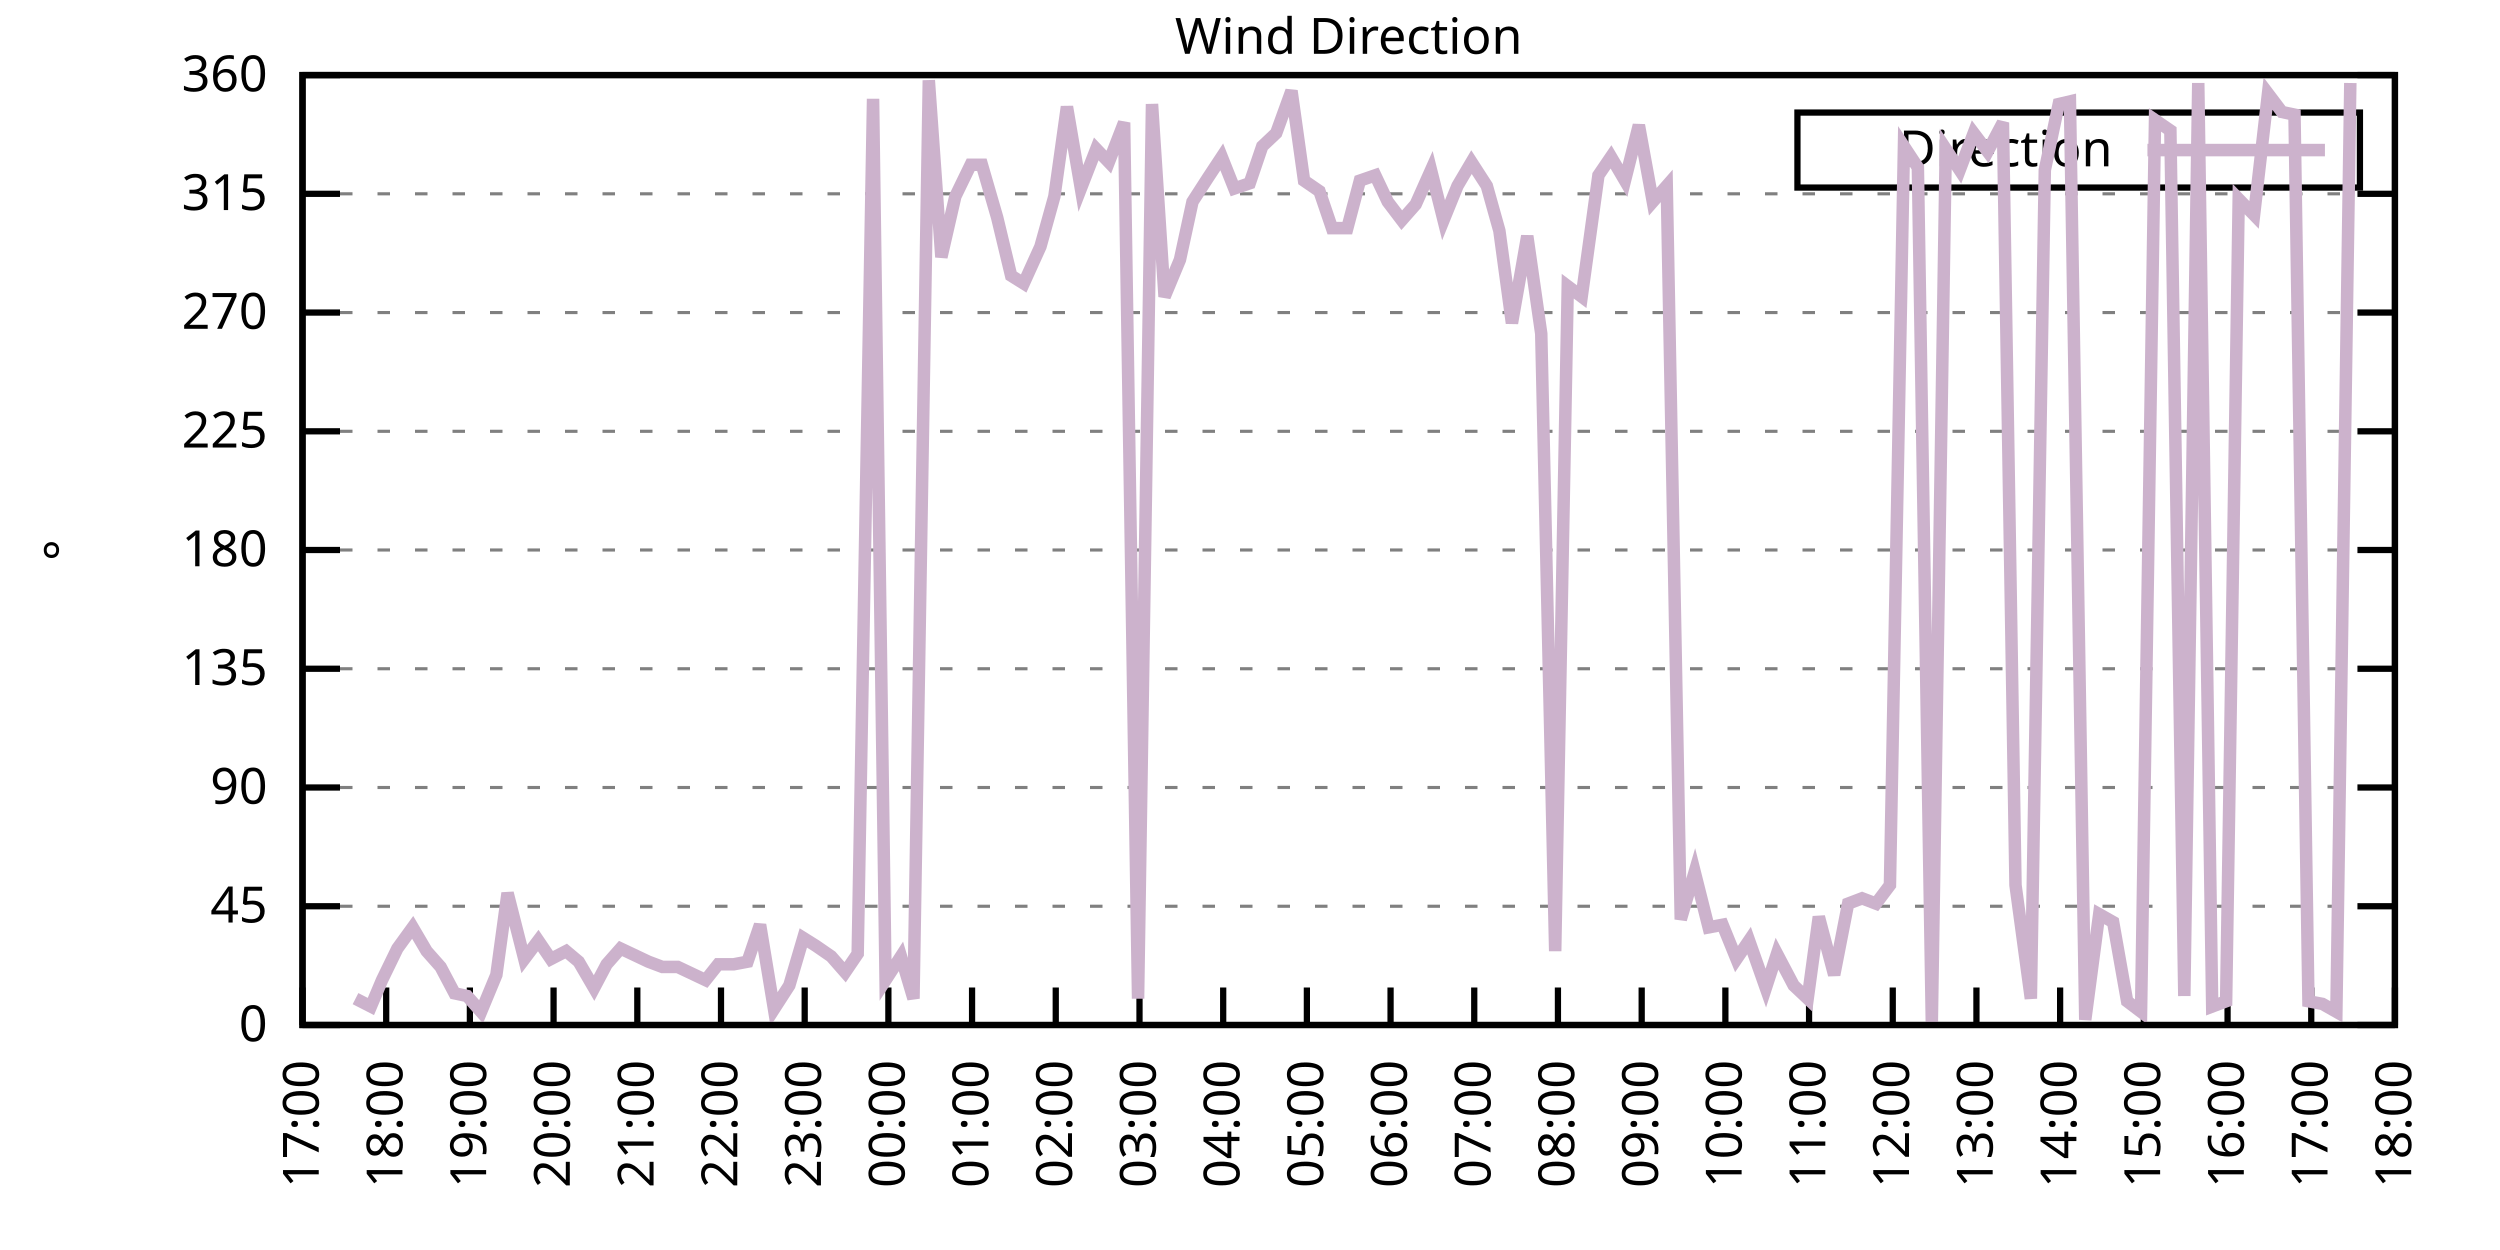
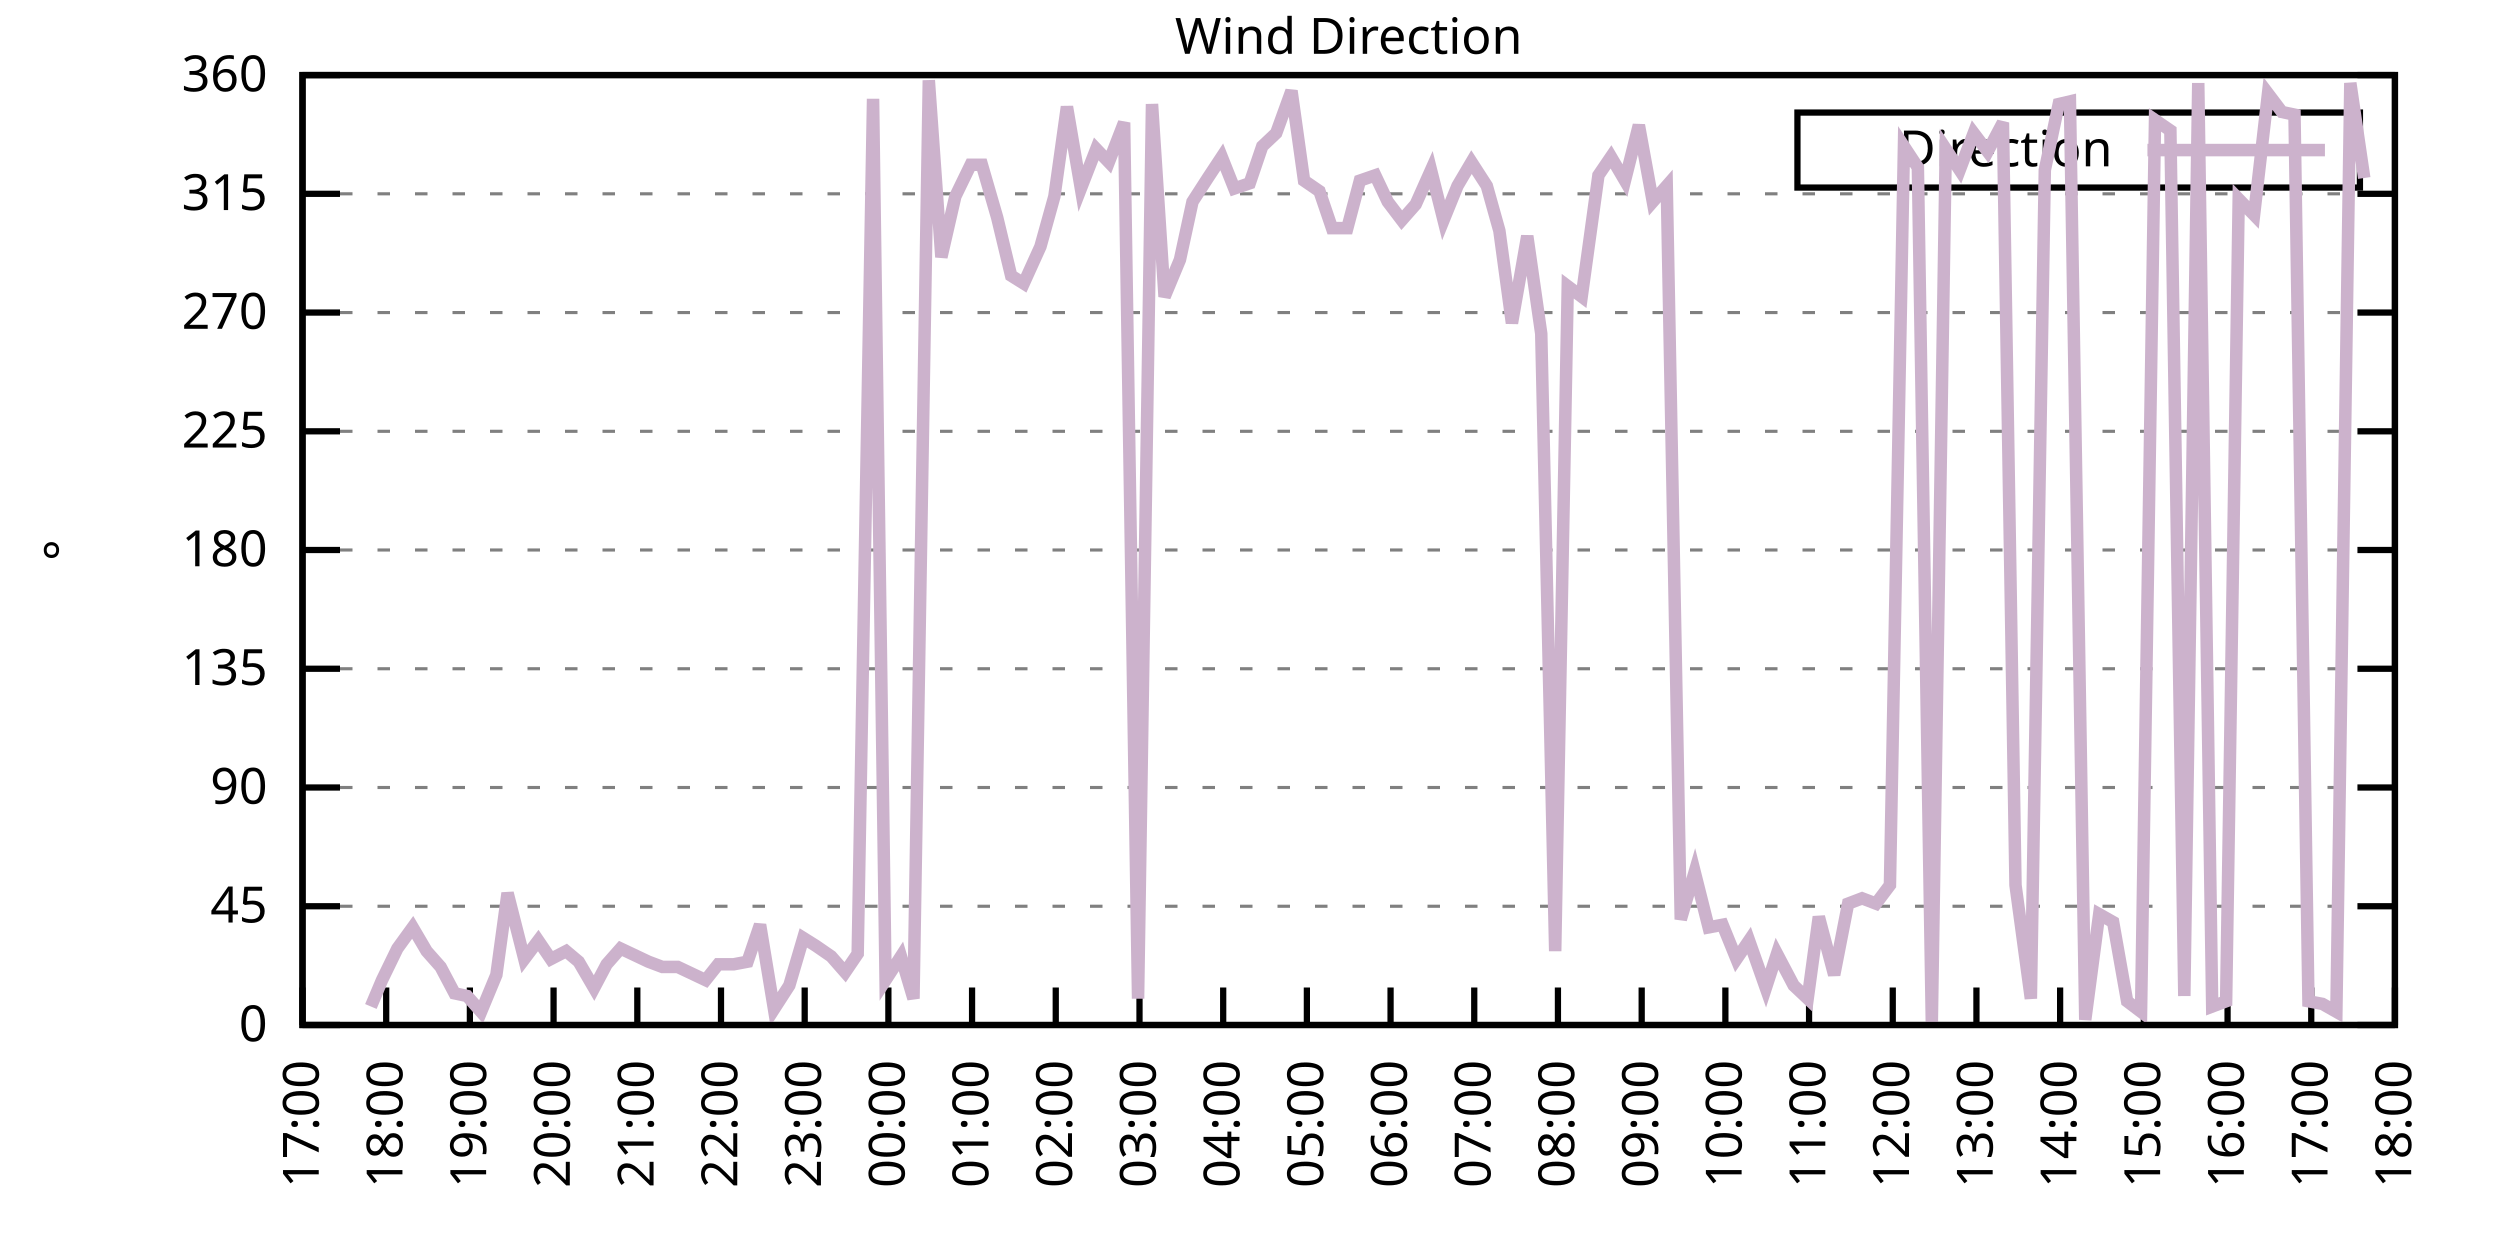
<svg xmlns="http://www.w3.org/2000/svg" xmlns:xlink="http://www.w3.org/1999/xlink" width="400" height="200" viewBox="0 0 400 200">
  <g id="gnuplot_canvas">
    <rect x="0" y="0" width="400" height="200" fill="none" />
    <defs>
      <circle id="gpDot" r="0.5" stroke-width="0.5" stroke="currentColor" />
      <path id="gpPt0" stroke-width="0.333" stroke="currentColor" d="M-1,0 h2 M0,-1 v2" />
      <path id="gpPt1" stroke-width="0.333" stroke="currentColor" d="M-1,-1 L1,1 M1,-1 L-1,1" />
      <path id="gpPt2" stroke-width="0.333" stroke="currentColor" d="M-1,0 L1,0 M0,-1 L0,1 M-1,-1 L1,1 M-1,1 L1,-1" />
      <rect id="gpPt3" stroke-width="0.333" stroke="currentColor" x="-1" y="-1" width="2" height="2" />
      <rect id="gpPt4" stroke-width="0.333" stroke="currentColor" fill="currentColor" x="-1" y="-1" width="2" height="2" />
      <circle id="gpPt5" stroke-width="0.333" stroke="currentColor" cx="0" cy="0" r="1" />
      <use xlink:href="#gpPt5" id="gpPt6" fill="currentColor" stroke="none" />
      <path id="gpPt7" stroke-width="0.333" stroke="currentColor" d="M0,-1.33 L-1.33,0.67 L1.33,0.67 z" />
      <use xlink:href="#gpPt7" id="gpPt8" fill="currentColor" stroke="none" />
      <use xlink:href="#gpPt7" id="gpPt9" stroke="currentColor" transform="rotate(180)" />
      <use xlink:href="#gpPt9" id="gpPt10" fill="currentColor" stroke="none" />
      <use xlink:href="#gpPt3" id="gpPt11" stroke="currentColor" transform="rotate(45)" />
      <use xlink:href="#gpPt11" id="gpPt12" fill="currentColor" stroke="none" />
      <path id="gpPt13" stroke-width="0.333" stroke="currentColor" d="M0,1.330 L1.265,0.411 L0.782,-1.067 L-0.782,-1.076 L-1.265,0.411 z" />
      <use xlink:href="#gpPt13" id="gpPt14" fill="currentColor" stroke="none" />
      <filter id="textbox" filterUnits="objectBoundingBox" x="0" y="0" height="1" width="1">
        <feFlood flood-color="white" flood-opacity="1" result="bgnd" />
        <feComposite in="SourceGraphic" in2="bgnd" operator="atop" />
      </filter>
      <filter id="greybox" filterUnits="objectBoundingBox" x="0" y="0" height="1" width="1">
        <feFlood flood-color="lightgrey" flood-opacity="1" result="grey" />
        <feComposite in="SourceGraphic" in2="grey" operator="atop" />
      </filter>
    </defs>
    <g fill="none" color="white" stroke="currentColor" stroke-width="1.00" stroke-linecap="butt" stroke-linejoin="miter">
</g>
    <g fill="none" color="black" stroke="currentColor" stroke-width="1.00" stroke-linecap="butt" stroke-linejoin="miter">
      <g stroke="none" shape-rendering="crispEdges">
        <polygon fill="rgb(255, 255, 255)" points="48.40,164.00 383.18,164.00 383.18,12.02 48.40,12.02 " />
      </g>
    </g>
    <g fill="none" color="black" stroke="currentColor" stroke-width="1.00" stroke-linecap="butt" stroke-linejoin="miter">
</g>
    <g fill="none" color="black" stroke="black" stroke-width="0.50" stroke-linecap="butt" stroke-linejoin="miter">
</g>
    <g fill="none" color="gray" stroke="currentColor" stroke-width="0.50" stroke-linecap="butt" stroke-linejoin="miter">
      <path stroke="gray" stroke-dasharray="2,4" class="gridline" d="M48.40,164.00 L383.19,164.00  " />
    </g>
    <g fill="none" color="gray" stroke="gray" stroke-width="1.00" stroke-linecap="butt" stroke-linejoin="miter">
</g>
    <g fill="none" color="black" stroke="currentColor" stroke-width="1.00" stroke-linecap="butt" stroke-linejoin="miter">
      <path stroke="black" d="M48.40,164.00 L54.40,164.00 M383.19,164.00 L377.19,164.00  " />
      <g transform="translate(42.80,166.60)" stroke="none" fill="black" font-family="Sans" font-size="8.00" text-anchor="end">
        <text>
          <tspan font-family="Sans"> 0</tspan>
        </text>
      </g>
    </g>
    <g fill="none" color="black" stroke="currentColor" stroke-width="1.00" stroke-linecap="butt" stroke-linejoin="miter">
</g>
    <g fill="none" color="black" stroke="black" stroke-width="0.50" stroke-linecap="butt" stroke-linejoin="miter">
</g>
    <g fill="none" color="gray" stroke="currentColor" stroke-width="0.50" stroke-linecap="butt" stroke-linejoin="miter">
      <path stroke="gray" stroke-dasharray="2,4" class="gridline" d="M48.40,145.00 L383.19,145.00  " />
    </g>
    <g fill="none" color="gray" stroke="gray" stroke-width="1.00" stroke-linecap="butt" stroke-linejoin="miter">
</g>
    <g fill="none" color="black" stroke="currentColor" stroke-width="1.00" stroke-linecap="butt" stroke-linejoin="miter">
      <path stroke="black" d="M48.40,145.00 L54.40,145.00 M383.19,145.00 L377.19,145.00  " />
      <g transform="translate(42.80,147.60)" stroke="none" fill="black" font-family="Sans" font-size="8.00" text-anchor="end">
        <text>
          <tspan font-family="Sans"> 45</tspan>
        </text>
      </g>
    </g>
    <g fill="none" color="black" stroke="currentColor" stroke-width="1.00" stroke-linecap="butt" stroke-linejoin="miter">
</g>
    <g fill="none" color="black" stroke="black" stroke-width="0.50" stroke-linecap="butt" stroke-linejoin="miter">
</g>
    <g fill="none" color="gray" stroke="currentColor" stroke-width="0.50" stroke-linecap="butt" stroke-linejoin="miter">
      <path stroke="gray" stroke-dasharray="2,4" class="gridline" d="M48.40,126.00 L383.19,126.00  " />
    </g>
    <g fill="none" color="gray" stroke="gray" stroke-width="1.00" stroke-linecap="butt" stroke-linejoin="miter">
</g>
    <g fill="none" color="black" stroke="currentColor" stroke-width="1.00" stroke-linecap="butt" stroke-linejoin="miter">
      <path stroke="black" d="M48.40,126.00 L54.40,126.00 M383.19,126.00 L377.19,126.00  " />
      <g transform="translate(42.80,128.60)" stroke="none" fill="black" font-family="Sans" font-size="8.00" text-anchor="end">
        <text>
          <tspan font-family="Sans"> 90</tspan>
        </text>
      </g>
    </g>
    <g fill="none" color="black" stroke="currentColor" stroke-width="1.00" stroke-linecap="butt" stroke-linejoin="miter">
</g>
    <g fill="none" color="black" stroke="black" stroke-width="0.50" stroke-linecap="butt" stroke-linejoin="miter">
</g>
    <g fill="none" color="gray" stroke="currentColor" stroke-width="0.50" stroke-linecap="butt" stroke-linejoin="miter">
      <path stroke="gray" stroke-dasharray="2,4" class="gridline" d="M48.40,107.00 L383.19,107.00  " />
    </g>
    <g fill="none" color="gray" stroke="gray" stroke-width="1.00" stroke-linecap="butt" stroke-linejoin="miter">
</g>
    <g fill="none" color="black" stroke="currentColor" stroke-width="1.00" stroke-linecap="butt" stroke-linejoin="miter">
      <path stroke="black" d="M48.40,107.00 L54.40,107.00 M383.19,107.00 L377.19,107.00  " />
      <g transform="translate(42.80,109.60)" stroke="none" fill="black" font-family="Sans" font-size="8.00" text-anchor="end">
        <text>
          <tspan font-family="Sans"> 135</tspan>
        </text>
      </g>
    </g>
    <g fill="none" color="black" stroke="currentColor" stroke-width="1.00" stroke-linecap="butt" stroke-linejoin="miter">
</g>
    <g fill="none" color="black" stroke="black" stroke-width="0.50" stroke-linecap="butt" stroke-linejoin="miter">
</g>
    <g fill="none" color="gray" stroke="currentColor" stroke-width="0.50" stroke-linecap="butt" stroke-linejoin="miter">
      <path stroke="gray" stroke-dasharray="2,4" class="gridline" d="M48.40,88.00 L383.19,88.00  " />
    </g>
    <g fill="none" color="gray" stroke="gray" stroke-width="1.00" stroke-linecap="butt" stroke-linejoin="miter">
</g>
    <g fill="none" color="black" stroke="currentColor" stroke-width="1.00" stroke-linecap="butt" stroke-linejoin="miter">
      <path stroke="black" d="M48.40,88.00 L54.40,88.00 M383.19,88.00 L377.19,88.00  " />
      <g transform="translate(42.80,90.60)" stroke="none" fill="black" font-family="Sans" font-size="8.00" text-anchor="end">
        <text>
          <tspan font-family="Sans"> 180</tspan>
        </text>
      </g>
    </g>
    <g fill="none" color="black" stroke="currentColor" stroke-width="1.00" stroke-linecap="butt" stroke-linejoin="miter">
</g>
    <g fill="none" color="black" stroke="black" stroke-width="0.50" stroke-linecap="butt" stroke-linejoin="miter">
</g>
    <g fill="none" color="gray" stroke="currentColor" stroke-width="0.50" stroke-linecap="butt" stroke-linejoin="miter">
      <path stroke="gray" stroke-dasharray="2,4" class="gridline" d="M48.40,69.01 L383.19,69.01  " />
    </g>
    <g fill="none" color="gray" stroke="gray" stroke-width="1.00" stroke-linecap="butt" stroke-linejoin="miter">
</g>
    <g fill="none" color="black" stroke="currentColor" stroke-width="1.00" stroke-linecap="butt" stroke-linejoin="miter">
      <path stroke="black" d="M48.40,69.01 L54.40,69.01 M383.19,69.01 L377.19,69.01  " />
      <g transform="translate(42.80,71.61)" stroke="none" fill="black" font-family="Sans" font-size="8.00" text-anchor="end">
        <text>
          <tspan font-family="Sans"> 225</tspan>
        </text>
      </g>
    </g>
    <g fill="none" color="black" stroke="currentColor" stroke-width="1.00" stroke-linecap="butt" stroke-linejoin="miter">
</g>
    <g fill="none" color="black" stroke="black" stroke-width="0.50" stroke-linecap="butt" stroke-linejoin="miter">
</g>
    <g fill="none" color="gray" stroke="currentColor" stroke-width="0.50" stroke-linecap="butt" stroke-linejoin="miter">
      <path stroke="gray" stroke-dasharray="2,4" class="gridline" d="M48.40,50.01 L383.19,50.01  " />
    </g>
    <g fill="none" color="gray" stroke="gray" stroke-width="1.00" stroke-linecap="butt" stroke-linejoin="miter">
</g>
    <g fill="none" color="black" stroke="currentColor" stroke-width="1.00" stroke-linecap="butt" stroke-linejoin="miter">
      <path stroke="black" d="M48.40,50.01 L54.40,50.01 M383.19,50.01 L377.19,50.01  " />
      <g transform="translate(42.80,52.61)" stroke="none" fill="black" font-family="Sans" font-size="8.00" text-anchor="end">
        <text>
          <tspan font-family="Sans"> 270</tspan>
        </text>
      </g>
    </g>
    <g fill="none" color="black" stroke="currentColor" stroke-width="1.00" stroke-linecap="butt" stroke-linejoin="miter">
</g>
    <g fill="none" color="black" stroke="black" stroke-width="0.50" stroke-linecap="butt" stroke-linejoin="miter">
</g>
    <g fill="none" color="gray" stroke="currentColor" stroke-width="0.50" stroke-linecap="butt" stroke-linejoin="miter">
      <path stroke="gray" stroke-dasharray="2,4" class="gridline" d="M48.40,31.01 L383.19,31.01  " />
    </g>
    <g fill="none" color="gray" stroke="gray" stroke-width="1.00" stroke-linecap="butt" stroke-linejoin="miter">
</g>
    <g fill="none" color="black" stroke="currentColor" stroke-width="1.00" stroke-linecap="butt" stroke-linejoin="miter">
      <path stroke="black" d="M48.40,31.01 L54.40,31.01 M383.19,31.01 L377.19,31.01  " />
      <g transform="translate(42.80,33.61)" stroke="none" fill="black" font-family="Sans" font-size="8.00" text-anchor="end">
        <text>
          <tspan font-family="Sans"> 315</tspan>
        </text>
      </g>
    </g>
    <g fill="none" color="black" stroke="currentColor" stroke-width="1.00" stroke-linecap="butt" stroke-linejoin="miter">
</g>
    <g fill="none" color="black" stroke="black" stroke-width="0.50" stroke-linecap="butt" stroke-linejoin="miter">
</g>
    <g fill="none" color="gray" stroke="currentColor" stroke-width="0.50" stroke-linecap="butt" stroke-linejoin="miter">
      <path stroke="gray" stroke-dasharray="2,4" class="gridline" d="M48.40,12.01 L383.19,12.01  " />
    </g>
    <g fill="none" color="gray" stroke="gray" stroke-width="1.00" stroke-linecap="butt" stroke-linejoin="miter">
</g>
    <g fill="none" color="black" stroke="currentColor" stroke-width="1.00" stroke-linecap="butt" stroke-linejoin="miter">
      <path stroke="black" d="M48.40,12.01 L54.40,12.01 M383.19,12.01 L377.19,12.01  " />
      <g transform="translate(42.80,14.61)" stroke="none" fill="black" font-family="Sans" font-size="8.00" text-anchor="end">
        <text>
          <tspan font-family="Sans"> 360</tspan>
        </text>
      </g>
    </g>
    <g fill="none" color="black" stroke="currentColor" stroke-width="1.00" stroke-linecap="butt" stroke-linejoin="miter">
      <path stroke="black" d="M48.40,164.00 L48.40,158.00  " />
      <g transform="translate(51.00,169.60) rotate(270.00)" stroke="none" fill="black" font-family="Sans" font-size="8.00" text-anchor="end">
        <text>
          <tspan font-family="Sans">17:00</tspan>
        </text>
      </g>
    </g>
    <g fill="none" color="black" stroke="currentColor" stroke-width="1.00" stroke-linecap="butt" stroke-linejoin="miter">
      <path stroke="black" d="M61.79,164.00 L61.79,158.00  " />
      <g transform="translate(64.39,169.60) rotate(270.00)" stroke="none" fill="black" font-family="Sans" font-size="8.00" text-anchor="end">
        <text>
          <tspan font-family="Sans">18:00</tspan>
        </text>
      </g>
    </g>
    <g fill="none" color="black" stroke="currentColor" stroke-width="1.00" stroke-linecap="butt" stroke-linejoin="miter">
      <path stroke="black" d="M75.18,164.00 L75.18,158.00  " />
      <g transform="translate(77.78,169.60) rotate(270.00)" stroke="none" fill="black" font-family="Sans" font-size="8.00" text-anchor="end">
        <text>
          <tspan font-family="Sans">19:00</tspan>
        </text>
      </g>
    </g>
    <g fill="none" color="black" stroke="currentColor" stroke-width="1.00" stroke-linecap="butt" stroke-linejoin="miter">
      <path stroke="black" d="M88.57,164.00 L88.57,158.00  " />
      <g transform="translate(91.17,169.60) rotate(270.00)" stroke="none" fill="black" font-family="Sans" font-size="8.00" text-anchor="end">
        <text>
          <tspan font-family="Sans">20:00</tspan>
        </text>
      </g>
    </g>
    <g fill="none" color="black" stroke="currentColor" stroke-width="1.00" stroke-linecap="butt" stroke-linejoin="miter">
      <path stroke="black" d="M101.97,164.00 L101.97,158.00  " />
      <g transform="translate(104.57,169.60) rotate(270.00)" stroke="none" fill="black" font-family="Sans" font-size="8.00" text-anchor="end">
        <text>
          <tspan font-family="Sans">21:00</tspan>
        </text>
      </g>
    </g>
    <g fill="none" color="black" stroke="currentColor" stroke-width="1.00" stroke-linecap="butt" stroke-linejoin="miter">
      <path stroke="black" d="M115.36,164.00 L115.36,158.00  " />
      <g transform="translate(117.96,169.60) rotate(270.00)" stroke="none" fill="black" font-family="Sans" font-size="8.00" text-anchor="end">
        <text>
          <tspan font-family="Sans">22:00</tspan>
        </text>
      </g>
    </g>
    <g fill="none" color="black" stroke="currentColor" stroke-width="1.00" stroke-linecap="butt" stroke-linejoin="miter">
      <path stroke="black" d="M128.75,164.00 L128.75,158.00  " />
      <g transform="translate(131.35,169.60) rotate(270.00)" stroke="none" fill="black" font-family="Sans" font-size="8.00" text-anchor="end">
        <text>
          <tspan font-family="Sans">23:00</tspan>
        </text>
      </g>
    </g>
    <g fill="none" color="black" stroke="currentColor" stroke-width="1.00" stroke-linecap="butt" stroke-linejoin="miter">
      <path stroke="black" d="M142.14,164.00 L142.14,158.00  " />
      <g transform="translate(144.74,169.60) rotate(270.00)" stroke="none" fill="black" font-family="Sans" font-size="8.00" text-anchor="end">
        <text>
          <tspan font-family="Sans">00:00</tspan>
        </text>
      </g>
    </g>
    <g fill="none" color="black" stroke="currentColor" stroke-width="1.00" stroke-linecap="butt" stroke-linejoin="miter">
      <path stroke="black" d="M155.53,164.00 L155.53,158.00  " />
      <g transform="translate(158.13,169.60) rotate(270.00)" stroke="none" fill="black" font-family="Sans" font-size="8.00" text-anchor="end">
        <text>
          <tspan font-family="Sans">01:00</tspan>
        </text>
      </g>
    </g>
    <g fill="none" color="black" stroke="currentColor" stroke-width="1.00" stroke-linecap="butt" stroke-linejoin="miter">
      <path stroke="black" d="M168.92,164.00 L168.92,158.00  " />
      <g transform="translate(171.52,169.60) rotate(270.00)" stroke="none" fill="black" font-family="Sans" font-size="8.00" text-anchor="end">
        <text>
          <tspan font-family="Sans">02:00</tspan>
        </text>
      </g>
    </g>
    <g fill="none" color="black" stroke="currentColor" stroke-width="1.00" stroke-linecap="butt" stroke-linejoin="miter">
      <path stroke="black" d="M182.32,164.00 L182.32,158.00  " />
      <g transform="translate(184.92,169.60) rotate(270.00)" stroke="none" fill="black" font-family="Sans" font-size="8.00" text-anchor="end">
        <text>
          <tspan font-family="Sans">03:00</tspan>
        </text>
      </g>
    </g>
    <g fill="none" color="black" stroke="currentColor" stroke-width="1.00" stroke-linecap="butt" stroke-linejoin="miter">
      <path stroke="black" d="M195.71,164.00 L195.71,158.00  " />
      <g transform="translate(198.31,169.60) rotate(270.00)" stroke="none" fill="black" font-family="Sans" font-size="8.00" text-anchor="end">
        <text>
          <tspan font-family="Sans">04:00</tspan>
        </text>
      </g>
    </g>
    <g fill="none" color="black" stroke="currentColor" stroke-width="1.00" stroke-linecap="butt" stroke-linejoin="miter">
      <path stroke="black" d="M209.10,164.00 L209.10,158.00  " />
      <g transform="translate(211.70,169.60) rotate(270.00)" stroke="none" fill="black" font-family="Sans" font-size="8.00" text-anchor="end">
        <text>
          <tspan font-family="Sans">05:00</tspan>
        </text>
      </g>
    </g>
    <g fill="none" color="black" stroke="currentColor" stroke-width="1.00" stroke-linecap="butt" stroke-linejoin="miter">
      <path stroke="black" d="M222.49,164.00 L222.49,158.00  " />
      <g transform="translate(225.09,169.60) rotate(270.00)" stroke="none" fill="black" font-family="Sans" font-size="8.00" text-anchor="end">
        <text>
          <tspan font-family="Sans">06:00</tspan>
        </text>
      </g>
    </g>
    <g fill="none" color="black" stroke="currentColor" stroke-width="1.00" stroke-linecap="butt" stroke-linejoin="miter">
      <path stroke="black" d="M235.88,164.00 L235.88,158.00  " />
      <g transform="translate(238.48,169.60) rotate(270.00)" stroke="none" fill="black" font-family="Sans" font-size="8.00" text-anchor="end">
        <text>
          <tspan font-family="Sans">07:00</tspan>
        </text>
      </g>
    </g>
    <g fill="none" color="black" stroke="currentColor" stroke-width="1.00" stroke-linecap="butt" stroke-linejoin="miter">
      <path stroke="black" d="M249.27,164.00 L249.27,158.00  " />
      <g transform="translate(251.87,169.60) rotate(270.00)" stroke="none" fill="black" font-family="Sans" font-size="8.00" text-anchor="end">
        <text>
          <tspan font-family="Sans">08:00</tspan>
        </text>
      </g>
    </g>
    <g fill="none" color="black" stroke="currentColor" stroke-width="1.00" stroke-linecap="butt" stroke-linejoin="miter">
      <path stroke="black" d="M262.67,164.00 L262.67,158.00  " />
      <g transform="translate(265.27,169.60) rotate(270.00)" stroke="none" fill="black" font-family="Sans" font-size="8.00" text-anchor="end">
        <text>
          <tspan font-family="Sans">09:00</tspan>
        </text>
      </g>
    </g>
    <g fill="none" color="black" stroke="currentColor" stroke-width="1.00" stroke-linecap="butt" stroke-linejoin="miter">
      <path stroke="black" d="M276.06,164.00 L276.06,158.00  " />
      <g transform="translate(278.66,169.60) rotate(270.00)" stroke="none" fill="black" font-family="Sans" font-size="8.00" text-anchor="end">
        <text>
          <tspan font-family="Sans">10:00</tspan>
        </text>
      </g>
    </g>
    <g fill="none" color="black" stroke="currentColor" stroke-width="1.00" stroke-linecap="butt" stroke-linejoin="miter">
      <path stroke="black" d="M289.45,164.00 L289.45,158.00  " />
      <g transform="translate(292.05,169.60) rotate(270.00)" stroke="none" fill="black" font-family="Sans" font-size="8.00" text-anchor="end">
        <text>
          <tspan font-family="Sans">11:00</tspan>
        </text>
      </g>
    </g>
    <g fill="none" color="black" stroke="currentColor" stroke-width="1.00" stroke-linecap="butt" stroke-linejoin="miter">
      <path stroke="black" d="M302.84,164.00 L302.84,158.00  " />
      <g transform="translate(305.44,169.60) rotate(270.00)" stroke="none" fill="black" font-family="Sans" font-size="8.00" text-anchor="end">
        <text>
          <tspan font-family="Sans">12:00</tspan>
        </text>
      </g>
    </g>
    <g fill="none" color="black" stroke="currentColor" stroke-width="1.00" stroke-linecap="butt" stroke-linejoin="miter">
      <path stroke="black" d="M316.23,164.00 L316.23,158.00  " />
      <g transform="translate(318.83,169.60) rotate(270.00)" stroke="none" fill="black" font-family="Sans" font-size="8.00" text-anchor="end">
        <text>
          <tspan font-family="Sans">13:00</tspan>
        </text>
      </g>
    </g>
    <g fill="none" color="black" stroke="currentColor" stroke-width="1.00" stroke-linecap="butt" stroke-linejoin="miter">
      <path stroke="black" d="M329.62,164.00 L329.62,158.00  " />
      <g transform="translate(332.22,169.60) rotate(270.00)" stroke="none" fill="black" font-family="Sans" font-size="8.00" text-anchor="end">
        <text>
          <tspan font-family="Sans">14:00</tspan>
        </text>
      </g>
    </g>
    <g fill="none" color="black" stroke="currentColor" stroke-width="1.00" stroke-linecap="butt" stroke-linejoin="miter">
      <path stroke="black" d="M343.02,164.00 L343.02,158.00  " />
      <g transform="translate(345.62,169.60) rotate(270.00)" stroke="none" fill="black" font-family="Sans" font-size="8.00" text-anchor="end">
        <text>
          <tspan font-family="Sans">15:00</tspan>
        </text>
      </g>
    </g>
    <g fill="none" color="black" stroke="currentColor" stroke-width="1.00" stroke-linecap="butt" stroke-linejoin="miter">
      <path stroke="black" d="M356.41,164.00 L356.41,158.00  " />
      <g transform="translate(359.01,169.60) rotate(270.00)" stroke="none" fill="black" font-family="Sans" font-size="8.00" text-anchor="end">
        <text>
          <tspan font-family="Sans">16:00</tspan>
        </text>
      </g>
    </g>
    <g fill="none" color="black" stroke="currentColor" stroke-width="1.00" stroke-linecap="butt" stroke-linejoin="miter">
      <path stroke="black" d="M369.80,164.00 L369.80,158.00  " />
      <g transform="translate(372.40,169.60) rotate(270.00)" stroke="none" fill="black" font-family="Sans" font-size="8.00" text-anchor="end">
        <text>
          <tspan font-family="Sans">17:00</tspan>
        </text>
      </g>
    </g>
    <g fill="none" color="black" stroke="currentColor" stroke-width="1.00" stroke-linecap="butt" stroke-linejoin="miter">
      <path stroke="black" d="M383.19,164.00 L383.19,158.00  " />
      <g transform="translate(385.79,169.60) rotate(270.00)" stroke="none" fill="black" font-family="Sans" font-size="8.00" text-anchor="end">
        <text>
          <tspan font-family="Sans">18:00</tspan>
        </text>
      </g>
    </g>
    <g fill="none" color="black" stroke="currentColor" stroke-width="1.00" stroke-linecap="butt" stroke-linejoin="miter">
</g>
    <g fill="none" color="black" stroke="currentColor" stroke-width="1.00" stroke-linecap="butt" stroke-linejoin="miter">
      <path stroke="black" d="M48.40,12.01 L48.40,164.00 L383.19,164.00 L383.19,12.01 L48.40,12.01 Z  " />
    </g>
    <g fill="none" color="black" stroke="currentColor" stroke-width="1.00" stroke-linecap="butt" stroke-linejoin="miter">
</g>
    <g fill="none" color="black" stroke="currentColor" stroke-width="1.00" stroke-linecap="butt" stroke-linejoin="miter">
      <path stroke="black" d="M287.59,30.01 L287.59,18.01 L377.59,18.01 L377.59,30.01 L287.59,30.01 Z  " />
    </g>
    <g id="Wind_direction_plot_1">
      <g fill="none" color="white" stroke="black" stroke-width="2.00" stroke-linecap="butt" stroke-linejoin="miter">
</g>
      <g fill="none" color="black" stroke="currentColor" stroke-width="2.00" stroke-linecap="butt" stroke-linejoin="miter">
        <g transform="translate(337.99,26.61)" stroke="none" fill="black" font-family="Sans" font-size="8.00" text-anchor="end">
          <text>
            <tspan font-family="Sans">Direction</tspan>
          </text>
        </g>
      </g>
      <g fill="none" color="black" stroke="currentColor" stroke-width="2.00" stroke-linecap="butt" stroke-linejoin="miter">
-         <path stroke="rgb(204, 178, 204)" d="M343.59,24.01 L371.99,24.01 M56.88,159.78 L59.34,161.04 L61.12,156.82 L63.58,151.76 L66.03,148.38 L68.26,152.18   L70.50,154.71 L72.73,158.93 L74.74,159.36 L76.97,161.89 L79.42,155.98 L81.21,142.89 L83.89,153.45 L86.12,150.49   L88.13,153.45 L90.58,152.18 L92.59,153.87 L95.05,158.09 L97.06,154.29 L99.29,151.76 L103.75,153.87 L105.98,154.71   L108.44,154.71 L112.90,156.82 L114.91,154.29 L117.37,154.29 L119.60,153.87 L121.61,147.96 L123.84,161.47 L126.29,157.67   L128.53,150.07 L130.54,151.33 L132.99,153.02 L135.22,155.56 L137.23,152.60 L139.69,15.81 L141.69,156.82 L144.15,153.02   L146.16,159.78 L148.61,12.85 L150.62,41.14 L152.85,31.43 L155.31,26.36 L157.10,26.36 L159.55,34.81 L161.78,44.10   L163.79,45.36 L166.47,39.45 L168.70,31.43 L170.71,17.08 L172.94,30.16 L175.40,23.83 L177.41,25.94 L179.86,19.61   L182.09,159.78 L184.32,16.65 L186.33,47.47 L188.79,41.56 L190.80,32.28 L193.25,28.48 L195.48,25.10 L197.49,30.16   L199.95,29.32 L201.96,23.41 L204.19,21.30 L206.64,14.54 L208.65,28.90 L211.11,30.59 L213.12,36.50 L215.57,36.50   L217.58,28.90 L220.04,28.05 L222.04,32.28 L224.28,35.23 L226.51,32.70 L228.96,27.21 L230.97,35.23 L233.20,29.74   L235.44,25.94 L237.89,29.74 L239.90,36.92 L241.91,51.70 L244.36,37.76 L246.60,53.39 L248.83,152.18 L250.84,45.79   L253.07,47.47 L255.75,28.05 L257.76,25.10 L259.99,28.90 L262.22,20.03 L264.45,32.28 L266.68,29.74 L268.92,147.11   L271.15,139.51 L273.38,148.38 L275.61,147.96 L277.84,153.45 L279.85,150.49 L282.53,158.09 L284.32,152.60 L286.99,157.67   L289.23,159.78 L291.01,146.69 L293.47,155.98 L295.70,144.58 L297.93,143.73 L300.16,144.58 L302.39,141.62 L304.63,23.41   L306.86,26.79 L309.09,163.58 L311.32,23.83 L313.55,27.21 L315.79,21.30 L318.02,24.25 L320.47,19.61 L322.48,141.62   L324.94,159.78 L327.17,27.21 L329.40,16.65 L331.19,16.23 L333.64,163.16 L335.87,146.27 L338.10,147.53 L340.34,160.20   L342.57,161.89 L344.80,19.19 L347.26,20.88 L349.49,159.36 L351.72,13.28 L353.95,161.04 L356.18,160.20 L358.19,31.85   L360.65,34.39 L362.88,14.97 L365.11,17.92 L367.12,18.34 L369.35,160.20 L371.58,160.62 L373.82,161.89 L376.05,13.28    " />
+         <path stroke="rgb(204, 178, 204)" d="M343.59,24.01 L371.99,24.01 M59.34,161.04 L61.12,156.82 L63.58,151.76 L66.03,148.38 L68.26,152.18 L70.50,154.71   L72.73,158.93 L74.74,159.36 L76.97,161.89 L79.42,155.98 L81.21,142.89 L83.89,153.45 L86.12,150.49 L88.13,153.45   L90.58,152.18 L92.59,153.87 L95.05,158.09 L97.06,154.29 L99.29,151.76 L103.75,153.87 L105.98,154.71 L108.44,154.71   L112.90,156.82 L114.91,154.29 L117.37,154.29 L119.60,153.87 L121.61,147.96 L123.84,161.47 L126.29,157.67 L128.53,150.07   L130.54,151.33 L132.99,153.02 L135.22,155.56 L137.23,152.60 L139.69,15.81 L141.69,156.82 L144.15,153.02 L146.16,159.78   L148.61,12.85 L150.62,41.14 L152.85,31.43 L155.31,26.36 L157.10,26.36 L159.55,34.81 L161.78,44.10 L163.79,45.36   L166.47,39.45 L168.70,31.43 L170.71,17.08 L172.94,30.16 L175.40,23.83 L177.41,25.94 L179.86,19.61 L182.09,159.78   L184.32,16.65 L186.33,47.47 L188.79,41.56 L190.80,32.28 L193.25,28.48 L195.48,25.10 L197.49,30.16 L199.95,29.32   L201.96,23.41 L204.19,21.30 L206.64,14.54 L208.65,28.90 L211.11,30.59 L213.12,36.50 L215.57,36.50 L217.58,28.90   L220.04,28.05 L222.04,32.28 L224.28,35.23 L226.51,32.70 L228.96,27.21 L230.97,35.23 L233.20,29.74 L235.44,25.94   L237.89,29.74 L239.90,36.92 L241.91,51.70 L244.36,37.76 L246.60,53.39 L248.83,152.18 L250.84,45.79 L253.07,47.47   L255.75,28.05 L257.76,25.10 L259.99,28.90 L262.22,20.03 L264.45,32.28 L266.68,29.74 L268.92,147.11 L271.15,139.51   L273.38,148.38 L275.61,147.96 L277.84,153.45 L279.85,150.49 L282.53,158.09 L284.32,152.60 L286.99,157.67 L289.23,159.78   L291.01,146.69 L293.47,155.98 L295.70,144.58 L297.93,143.73 L300.16,144.58 L302.39,141.62 L304.63,23.41 L306.86,26.79   L309.09,163.58 L311.32,23.83 L313.55,27.21 L315.79,21.30 L318.02,24.25 L320.47,19.61 L322.48,141.62 L324.94,159.78   L327.17,27.21 L329.40,16.65 L331.19,16.23 L333.64,163.16 L335.87,146.27 L338.10,147.53 L340.34,160.20 L342.57,161.89   L344.80,19.19 L347.26,20.88 L349.49,159.36 L351.72,13.28 L353.95,161.04 L356.18,160.20 L358.19,31.85 L360.65,34.39   L362.88,14.97 L365.11,17.92 L367.12,18.34 L369.35,160.20 L371.58,160.62 L373.82,161.89 L376.05,13.28 L378.28,28.48    " />
      </g>
    </g>
    <g fill="none" color="black" stroke="currentColor" stroke-width="2.00" stroke-linecap="butt" stroke-linejoin="miter">
</g>
    <g fill="none" color="black" stroke="black" stroke-width="1.00" stroke-linecap="butt" stroke-linejoin="miter">
</g>
    <g fill="none" color="black" stroke="currentColor" stroke-width="1.00" stroke-linecap="butt" stroke-linejoin="miter">
      <path stroke="black" d="M48.40,12.01 L48.40,164.00 L383.19,164.00 L383.19,12.01 L48.40,12.01 Z  " />
      <g transform="translate(12.80,88.01) rotate(270.00)" stroke="none" fill="black" font-family="Sans" font-size="8.00" text-anchor="middle">
        <text>
          <tspan font-family="Sans">°</tspan>
        </text>
      </g>
    </g>
    <g fill="none" color="black" stroke="currentColor" stroke-width="1.00" stroke-linecap="butt" stroke-linejoin="miter">
</g>
    <g fill="none" color="black" stroke="currentColor" stroke-width="1.00" stroke-linecap="butt" stroke-linejoin="miter">
      <g transform="translate(215.79,8.61)" stroke="none" fill="black" font-family="Sans" font-size="8.00" text-anchor="middle">
        <text>
          <tspan font-family="Sans">Wind Direction</tspan>
        </text>
      </g>
    </g>
    <g fill="none" color="black" stroke="currentColor" stroke-width="1.00" stroke-linecap="butt" stroke-linejoin="miter">
</g>
  </g>
</svg>
